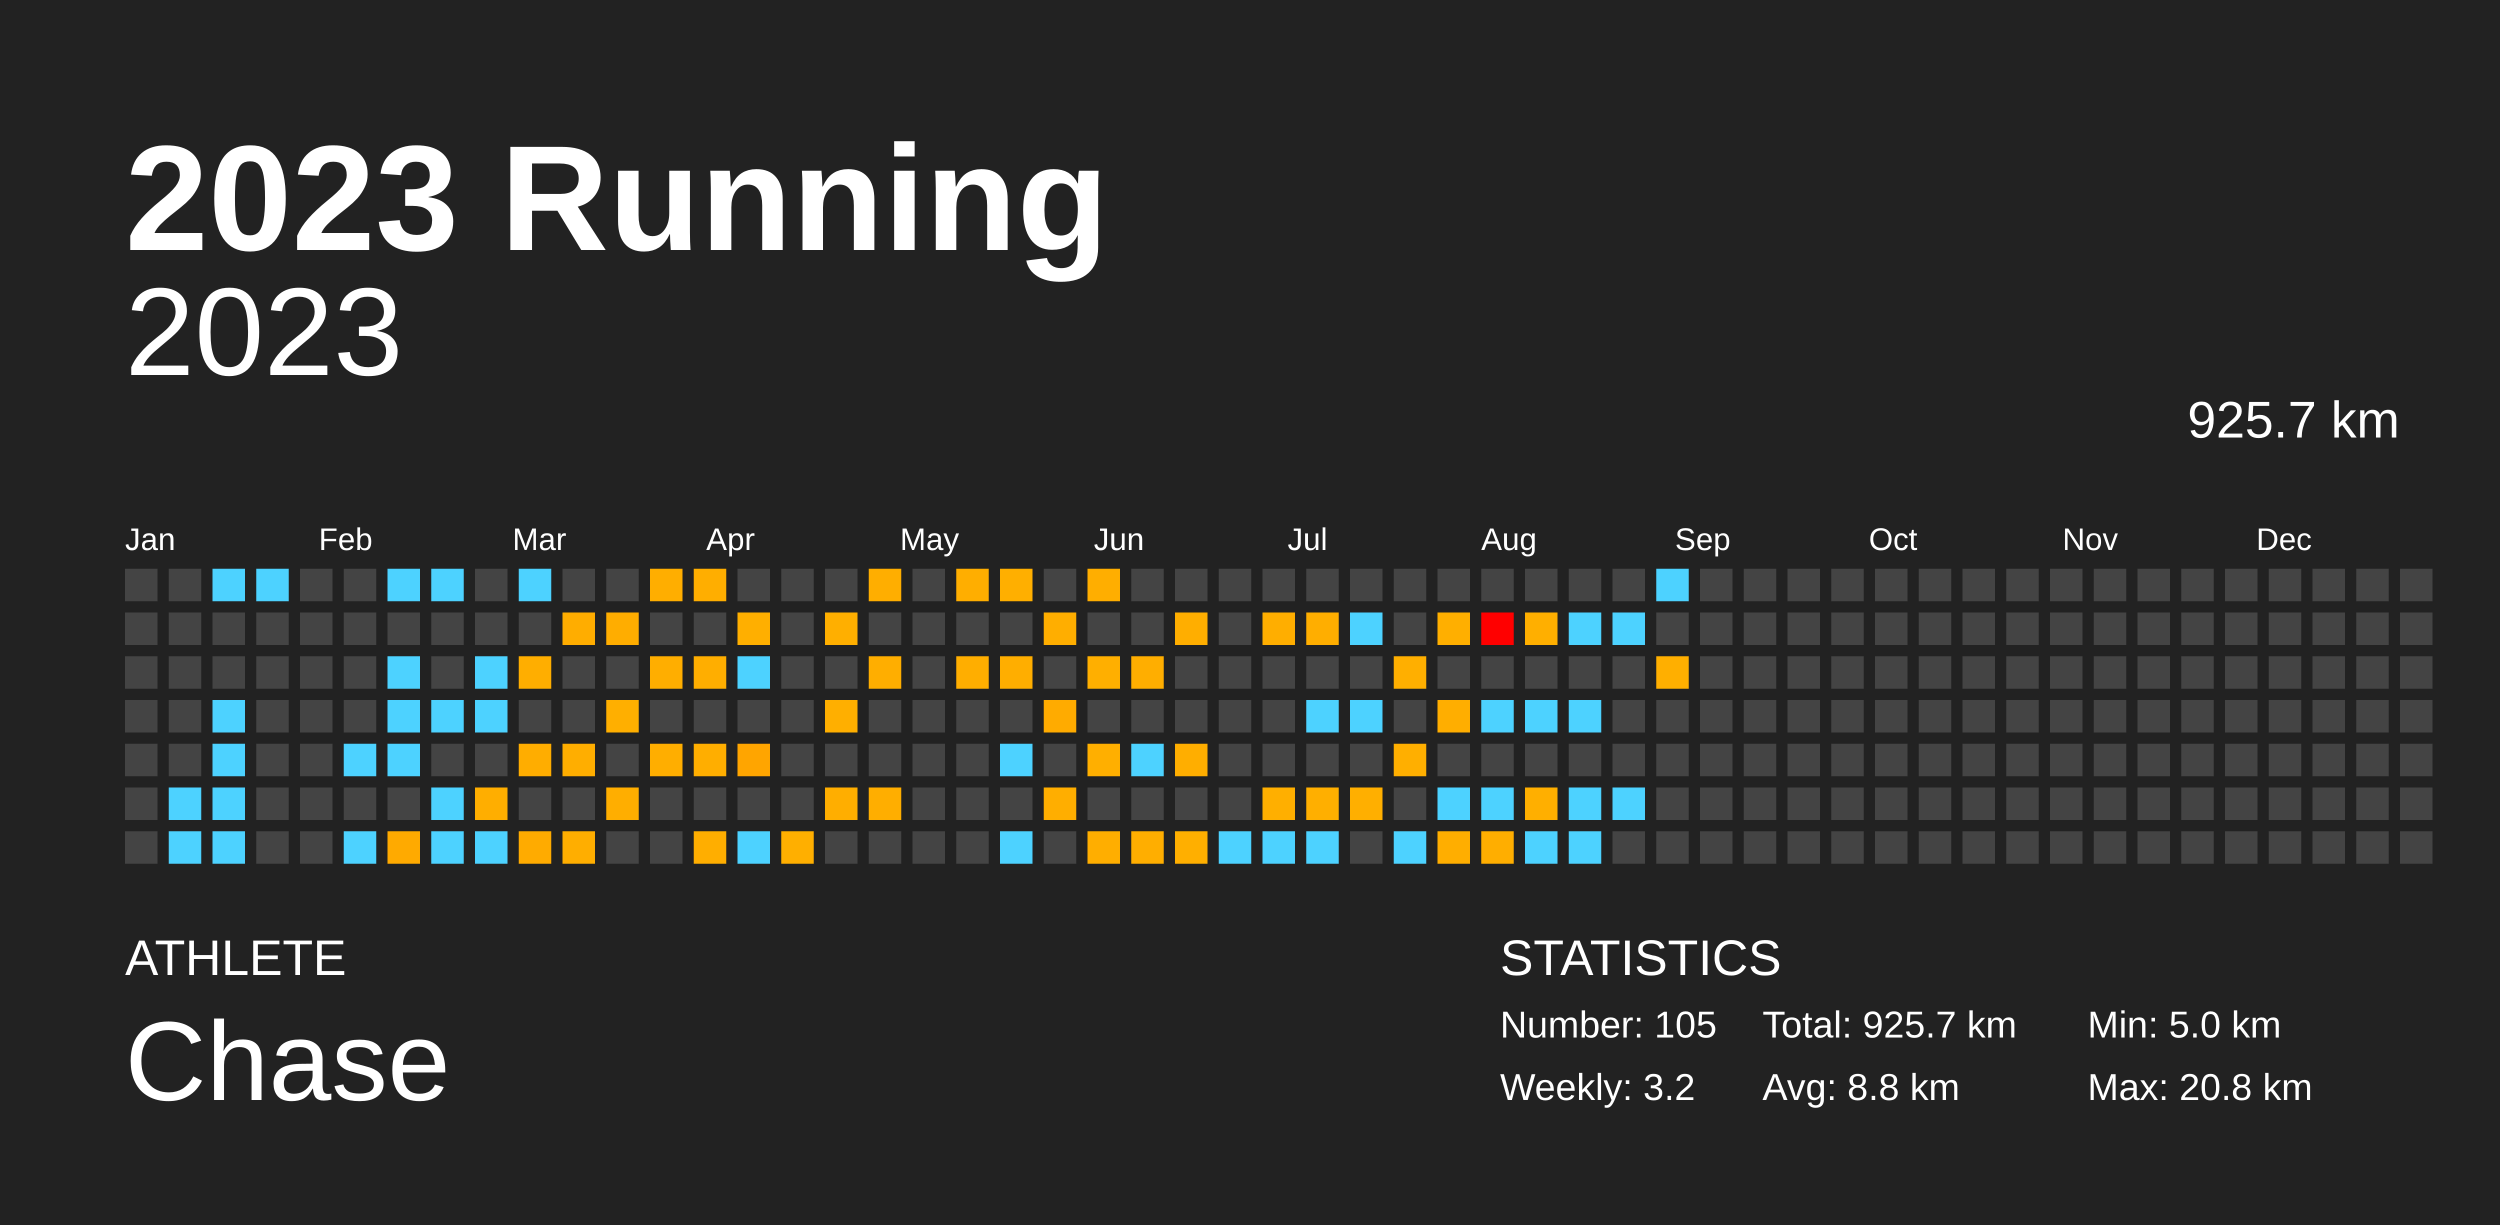
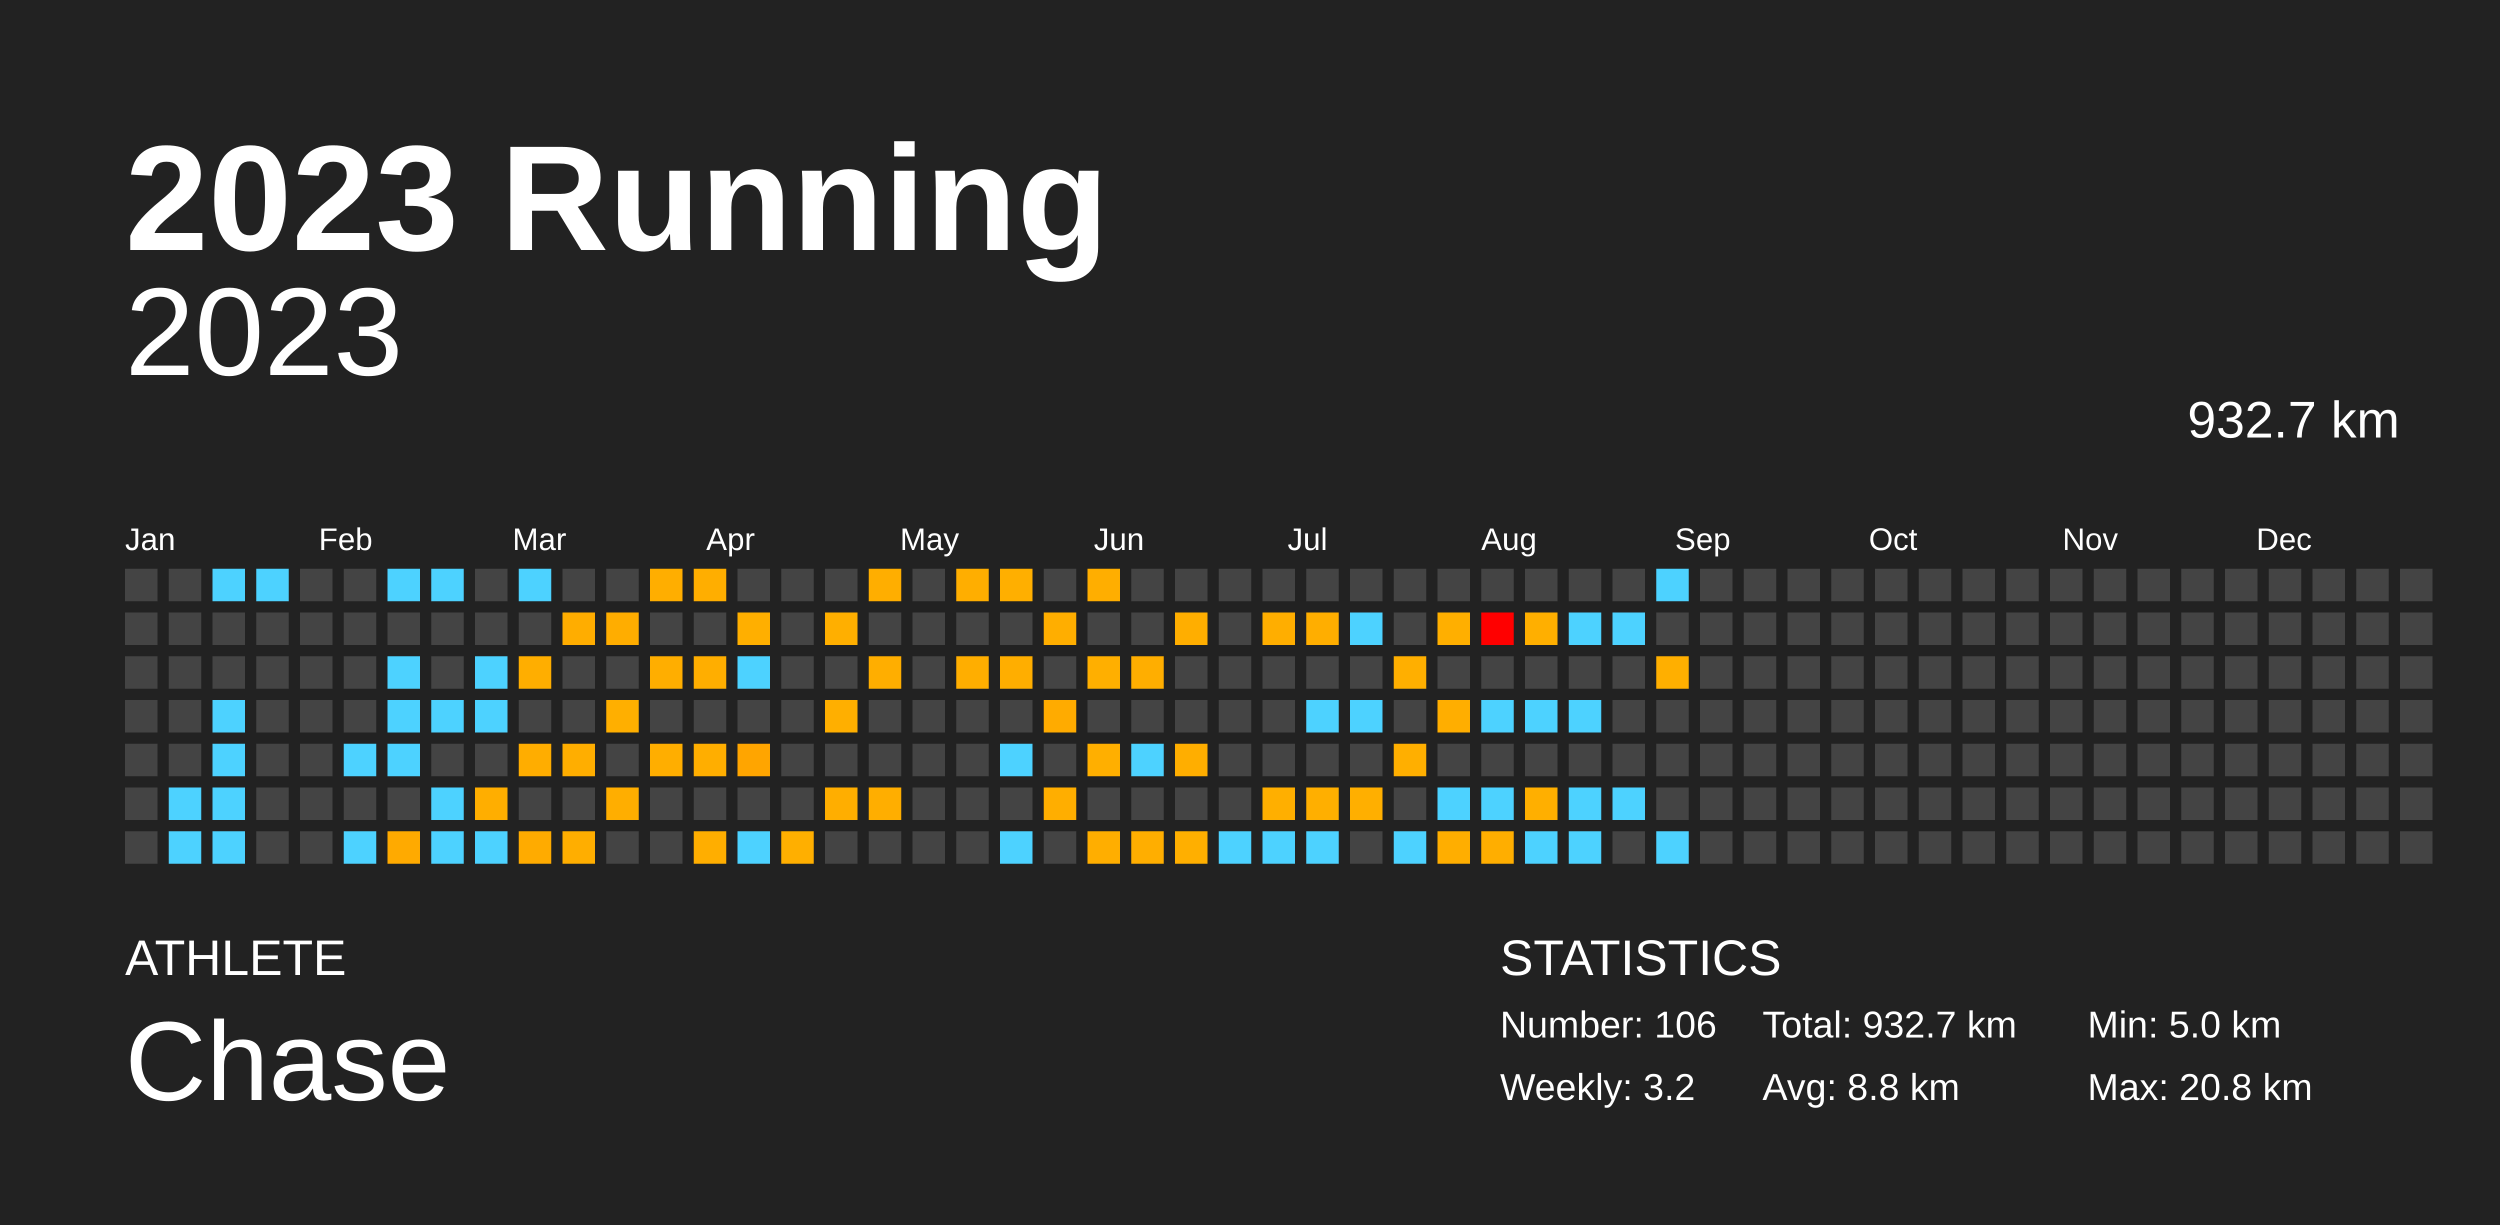
<svg xmlns="http://www.w3.org/2000/svg" baseProfile="full" height="98mm" version="1.1" viewBox="0,0,200,98" width="200mm">
  <defs />
  <rect fill="#222222" height="98" width="200" x="0" y="0" />
  <text fill="#FFFFFF" style="font-size:12px; font-family:Arial; font-weight:bold;" x="10" y="20">2023 Running</text>
  <text fill="#FFFFFF" style="font-size:4px; font-family:Arial" x="10" y="78">ATHLETE</text>
  <text fill="#FFFFFF" style="font-size:9px; font-family:Arial" x="10" y="88">Chase</text>
  <text fill="#FFFFFF" style="font-size:4px; font-family:Arial" x="120" y="78">STATISTICS</text>
-   <text fill="#FFFFFF" style="font-size:3px; font-family:Arial" x="120" y="83">Number: 105</text>
+   <text fill="#FFFFFF" style="font-size:3px; font-family:Arial" x="120" y="83">Number: 106</text>
  <text fill="#FFFFFF" style="font-size:3px; font-family:Arial" x="120" y="88">Weekly: 3.2</text>
-   <text fill="#FFFFFF" style="font-size:3px; font-family:Arial" x="141" y="83">Total: 925.7 km</text>
+   <text fill="#FFFFFF" style="font-size:3px; font-family:Arial" x="141" y="83">Total: 932.7 km</text>
  <text fill="#FFFFFF" style="font-size:3px; font-family:Arial" x="141" y="88">Avg: 8.8 km</text>
  <text fill="#FFFFFF" style="font-size:3px; font-family:Arial" x="167" y="83">Min: 5.0 km</text>
  <text fill="#FFFFFF" style="font-size:3px; font-family:Arial" x="167" y="88">Max: 20.8 km</text>
  <text alignment-baseline="hanging" fill="#FFFFFF" style="font-size:10.0px; font-family:Arial;" x="10" y="30">2023</text>
-   <text alignment-baseline="hanging" fill="#FFFFFF" style="font-size:4.125px; font-family:Arial;" x="175" y="35">925.7 km</text>
+   <text alignment-baseline="hanging" fill="#FFFFFF" style="font-size:4.125px; font-family:Arial;" x="175" y="35">932.7 km</text>
  <text fill="#FFFFFF" style="font-size:2.5px; font-family:Arial" x="10.0" y="44">Jan</text>
  <text fill="#FFFFFF" style="font-size:2.5px; font-family:Arial" x="25.5" y="44">Feb</text>
  <text fill="#FFFFFF" style="font-size:2.5px; font-family:Arial" x="41.0" y="44">Mar</text>
  <text fill="#FFFFFF" style="font-size:2.5px; font-family:Arial" x="56.5" y="44">Apr</text>
  <text fill="#FFFFFF" style="font-size:2.5px; font-family:Arial" x="72.0" y="44">May</text>
  <text fill="#FFFFFF" style="font-size:2.5px; font-family:Arial" x="87.5" y="44">Jun</text>
  <text fill="#FFFFFF" style="font-size:2.5px; font-family:Arial" x="103.0" y="44">Jul</text>
  <text fill="#FFFFFF" style="font-size:2.5px; font-family:Arial" x="118.5" y="44">Aug</text>
  <text fill="#FFFFFF" style="font-size:2.5px; font-family:Arial" x="134.0" y="44">Sep</text>
  <text fill="#FFFFFF" style="font-size:2.5px; font-family:Arial" x="149.5" y="44">Oct</text>
  <text fill="#FFFFFF" style="font-size:2.5px; font-family:Arial" x="165.0" y="44">Nov</text>
  <text fill="#FFFFFF" style="font-size:2.5px; font-family:Arial" x="180.5" y="44">Dec</text>
  <rect fill="#444444" height="2.6" width="2.6" x="10.0" y="45.5" />
  <rect fill="#444444" height="2.6" width="2.6" x="10.0" y="49.0" />
  <rect fill="#444444" height="2.6" width="2.6" x="10.0" y="52.5" />
  <rect fill="#444444" height="2.6" width="2.6" x="10.0" y="56.0" />
  <rect fill="#444444" height="2.6" width="2.6" x="10.0" y="59.5" />
  <rect fill="#444444" height="2.6" width="2.6" x="10.0" y="63.0" />
  <rect fill="#444444" height="2.6" width="2.6" x="10.0" y="66.5" />
  <rect fill="#444444" height="2.6" width="2.6" x="13.5" y="45.5" />
  <rect fill="#444444" height="2.6" width="2.6" x="13.5" y="49.0" />
  <rect fill="#444444" height="2.6" width="2.6" x="13.5" y="52.5" />
  <rect fill="#444444" height="2.6" width="2.6" x="13.5" y="56.0" />
  <rect fill="#444444" height="2.6" width="2.6" x="13.5" y="59.5" />
  <rect fill="#4dd2ff" height="2.6" width="2.6" x="13.5" y="63.0" />
  <rect fill="#4dd2ff" height="2.6" width="2.6" x="13.5" y="66.5" />
  <rect fill="#4dd2ff" height="2.6" width="2.6" x="17.0" y="45.5" />
  <rect fill="#444444" height="2.6" width="2.6" x="17.0" y="49.0" />
  <rect fill="#444444" height="2.6" width="2.6" x="17.0" y="52.5" />
  <rect fill="#4dd2ff" height="2.6" width="2.6" x="17.0" y="56.0" />
  <rect fill="#4dd2ff" height="2.6" width="2.6" x="17.0" y="59.5" />
  <rect fill="#4dd2ff" height="2.6" width="2.6" x="17.0" y="63.0" />
  <rect fill="#4dd2ff" height="2.6" width="2.6" x="17.0" y="66.5" />
  <rect fill="#4dd2ff" height="2.6" width="2.6" x="20.5" y="45.5" />
  <rect fill="#444444" height="2.6" width="2.6" x="20.5" y="49.0" />
  <rect fill="#444444" height="2.6" width="2.6" x="20.5" y="52.5" />
  <rect fill="#444444" height="2.6" width="2.6" x="20.5" y="56.0" />
  <rect fill="#444444" height="2.6" width="2.6" x="20.5" y="59.5" />
  <rect fill="#444444" height="2.6" width="2.6" x="20.5" y="63.0" />
  <rect fill="#444444" height="2.6" width="2.6" x="20.5" y="66.5" />
  <rect fill="#444444" height="2.6" width="2.6" x="24.0" y="45.5" />
  <rect fill="#444444" height="2.6" width="2.6" x="24.0" y="49.0" />
  <rect fill="#444444" height="2.6" width="2.6" x="24.0" y="52.5" />
  <rect fill="#444444" height="2.6" width="2.6" x="24.0" y="56.0" />
  <rect fill="#444444" height="2.6" width="2.6" x="24.0" y="59.5" />
  <rect fill="#444444" height="2.6" width="2.6" x="24.0" y="63.0" />
  <rect fill="#444444" height="2.6" width="2.6" x="24.0" y="66.5" />
  <rect fill="#444444" height="2.6" width="2.6" x="27.5" y="45.5" />
  <rect fill="#444444" height="2.6" width="2.6" x="27.5" y="49.0" />
  <rect fill="#444444" height="2.6" width="2.6" x="27.5" y="52.5" />
  <rect fill="#444444" height="2.6" width="2.6" x="27.5" y="56.0" />
  <rect fill="#4dd2ff" height="2.6" width="2.6" x="27.5" y="59.5" />
  <rect fill="#444444" height="2.6" width="2.6" x="27.5" y="63.0" />
  <rect fill="#4dd2ff" height="2.6" width="2.6" x="27.5" y="66.5" />
  <rect fill="#4dd2ff" height="2.6" width="2.6" x="31.0" y="45.5" />
  <rect fill="#444444" height="2.6" width="2.6" x="31.0" y="49.0" />
  <rect fill="#4dd2ff" height="2.6" width="2.6" x="31.0" y="52.5" />
  <rect fill="#4dd2ff" height="2.6" width="2.6" x="31.0" y="56.0" />
  <rect fill="#4dd2ff" height="2.6" width="2.6" x="31.0" y="59.5" />
  <rect fill="#444444" height="2.6" width="2.6" x="31.0" y="63.0" />
  <rect fill="#ffaa00" height="2.6" width="2.6" x="31.0" y="66.5" />
  <rect fill="#4dd2ff" height="2.6" width="2.6" x="34.5" y="45.5" />
  <rect fill="#444444" height="2.6" width="2.6" x="34.5" y="49.0" />
  <rect fill="#444444" height="2.6" width="2.6" x="34.5" y="52.5" />
  <rect fill="#4dd2ff" height="2.6" width="2.6" x="34.5" y="56.0" />
  <rect fill="#444444" height="2.6" width="2.6" x="34.5" y="59.5" />
  <rect fill="#4dd2ff" height="2.6" width="2.6" x="34.5" y="63.0" />
  <rect fill="#4dd2ff" height="2.6" width="2.6" x="34.5" y="66.5" />
  <rect fill="#444444" height="2.6" width="2.6" x="38.0" y="45.5" />
  <rect fill="#444444" height="2.6" width="2.6" x="38.0" y="49.0" />
  <rect fill="#4dd2ff" height="2.6" width="2.6" x="38.0" y="52.5" />
  <rect fill="#4dd2ff" height="2.6" width="2.6" x="38.0" y="56.0" />
  <rect fill="#444444" height="2.6" width="2.6" x="38.0" y="59.5" />
  <rect fill="#ffae00" height="2.6" width="2.6" x="38.0" y="63.0" />
  <rect fill="#4dd2ff" height="2.6" width="2.6" x="38.0" y="66.5" />
  <rect fill="#4dd2ff" height="2.6" width="2.6" x="41.5" y="45.5" />
  <rect fill="#444444" height="2.6" width="2.6" x="41.5" y="49.0" />
  <rect fill="#ffae00" height="2.6" width="2.6" x="41.5" y="52.5" />
  <rect fill="#444444" height="2.6" width="2.6" x="41.5" y="56.0" />
  <rect fill="#ffad00" height="2.6" width="2.6" x="41.5" y="59.5" />
  <rect fill="#444444" height="2.6" width="2.6" x="41.5" y="63.0" />
  <rect fill="#ffab00" height="2.6" width="2.6" x="41.5" y="66.5" />
  <rect fill="#444444" height="2.6" width="2.6" x="45.0" y="45.5" />
  <rect fill="#ffad00" height="2.6" width="2.6" x="45.0" y="49.0" />
  <rect fill="#444444" height="2.6" width="2.6" x="45.0" y="52.5" />
  <rect fill="#444444" height="2.6" width="2.6" x="45.0" y="56.0" />
  <rect fill="#ffae00" height="2.6" width="2.6" x="45.0" y="59.5" />
  <rect fill="#444444" height="2.6" width="2.6" x="45.0" y="63.0" />
  <rect fill="#ffae00" height="2.6" width="2.6" x="45.0" y="66.5" />
  <rect fill="#444444" height="2.6" width="2.6" x="48.5" y="45.5" />
  <rect fill="#ffad00" height="2.6" width="2.6" x="48.5" y="49.0" />
  <rect fill="#444444" height="2.6" width="2.6" x="48.5" y="52.5" />
  <rect fill="#ffaf00" height="2.6" width="2.6" x="48.5" y="56.0" />
  <rect fill="#444444" height="2.6" width="2.6" x="48.5" y="59.5" />
  <rect fill="#ffae00" height="2.6" width="2.6" x="48.5" y="63.0" />
  <rect fill="#444444" height="2.6" width="2.6" x="48.5" y="66.5" />
  <rect fill="#ffae00" height="2.6" width="2.6" x="52.0" y="45.5" />
  <rect fill="#444444" height="2.6" width="2.6" x="52.0" y="49.0" />
  <rect fill="#ffae00" height="2.6" width="2.6" x="52.0" y="52.5" />
  <rect fill="#444444" height="2.6" width="2.6" x="52.0" y="56.0" />
  <rect fill="#ffae00" height="2.6" width="2.6" x="52.0" y="59.5" />
  <rect fill="#444444" height="2.6" width="2.6" x="52.0" y="63.0" />
  <rect fill="#444444" height="2.6" width="2.6" x="52.0" y="66.5" />
  <rect fill="#ffae00" height="2.6" width="2.6" x="55.5" y="45.5" />
  <rect fill="#444444" height="2.6" width="2.6" x="55.5" y="49.0" />
  <rect fill="#ffae00" height="2.6" width="2.6" x="55.5" y="52.5" />
  <rect fill="#444444" height="2.6" width="2.6" x="55.5" y="56.0" />
  <rect fill="#ffae00" height="2.6" width="2.6" x="55.5" y="59.5" />
  <rect fill="#444444" height="2.6" width="2.6" x="55.5" y="63.0" />
  <rect fill="#ffae00" height="2.6" width="2.6" x="55.5" y="66.5" />
  <rect fill="#444444" height="2.6" width="2.6" x="59.0" y="45.5" />
  <rect fill="#ffaf00" height="2.6" width="2.6" x="59.0" y="49.0" />
  <rect fill="#4dd2ff" height="2.6" width="2.6" x="59.0" y="52.5" />
  <rect fill="#444444" height="2.6" width="2.6" x="59.0" y="56.0" />
  <rect fill="#ffa500" height="2.6" width="2.6" x="59.0" y="59.5" />
  <rect fill="#444444" height="2.6" width="2.6" x="59.0" y="63.0" />
  <rect fill="#4dd2ff" height="2.6" width="2.6" x="59.0" y="66.5" />
  <rect fill="#444444" height="2.6" width="2.6" x="62.5" y="45.5" />
  <rect fill="#444444" height="2.6" width="2.6" x="62.5" y="49.0" />
  <rect fill="#444444" height="2.6" width="2.6" x="62.5" y="52.5" />
  <rect fill="#444444" height="2.6" width="2.6" x="62.5" y="56.0" />
  <rect fill="#444444" height="2.6" width="2.6" x="62.5" y="59.5" />
  <rect fill="#444444" height="2.6" width="2.6" x="62.5" y="63.0" />
  <rect fill="#ffaf00" height="2.6" width="2.6" x="62.5" y="66.5" />
  <rect fill="#444444" height="2.6" width="2.6" x="66.0" y="45.5" />
  <rect fill="#ffaf00" height="2.6" width="2.6" x="66.0" y="49.0" />
  <rect fill="#444444" height="2.6" width="2.6" x="66.0" y="52.5" />
  <rect fill="#ffaf00" height="2.6" width="2.6" x="66.0" y="56.0" />
  <rect fill="#444444" height="2.6" width="2.6" x="66.0" y="59.5" />
  <rect fill="#ffae00" height="2.6" width="2.6" x="66.0" y="63.0" />
  <rect fill="#444444" height="2.6" width="2.6" x="66.0" y="66.5" />
  <rect fill="#ffae00" height="2.6" width="2.6" x="69.5" y="45.5" />
  <rect fill="#444444" height="2.6" width="2.6" x="69.5" y="49.0" />
  <rect fill="#ffae00" height="2.6" width="2.6" x="69.5" y="52.5" />
  <rect fill="#444444" height="2.6" width="2.6" x="69.5" y="56.0" />
  <rect fill="#444444" height="2.6" width="2.6" x="69.5" y="59.5" />
  <rect fill="#ffae00" height="2.6" width="2.6" x="69.5" y="63.0" />
  <rect fill="#444444" height="2.6" width="2.6" x="69.5" y="66.5" />
  <rect fill="#444444" height="2.6" width="2.6" x="73.0" y="45.5" />
  <rect fill="#444444" height="2.6" width="2.6" x="73.0" y="49.0" />
  <rect fill="#444444" height="2.6" width="2.6" x="73.0" y="52.5" />
  <rect fill="#444444" height="2.6" width="2.6" x="73.0" y="56.0" />
  <rect fill="#444444" height="2.6" width="2.6" x="73.0" y="59.5" />
  <rect fill="#444444" height="2.6" width="2.6" x="73.0" y="63.0" />
  <rect fill="#444444" height="2.6" width="2.6" x="73.0" y="66.5" />
  <rect fill="#ffae00" height="2.6" width="2.6" x="76.5" y="45.5" />
  <rect fill="#444444" height="2.6" width="2.6" x="76.5" y="49.0" />
  <rect fill="#ffae00" height="2.6" width="2.6" x="76.5" y="52.5" />
  <rect fill="#444444" height="2.6" width="2.6" x="76.5" y="56.0" />
  <rect fill="#444444" height="2.6" width="2.6" x="76.5" y="59.5" />
  <rect fill="#444444" height="2.6" width="2.6" x="76.5" y="63.0" />
  <rect fill="#444444" height="2.6" width="2.6" x="76.5" y="66.5" />
  <rect fill="#ffaf00" height="2.6" width="2.6" x="80.0" y="45.5" />
  <rect fill="#444444" height="2.6" width="2.6" x="80.0" y="49.0" />
  <rect fill="#ffae00" height="2.6" width="2.6" x="80.0" y="52.5" />
  <rect fill="#444444" height="2.6" width="2.6" x="80.0" y="56.0" />
  <rect fill="#4dd2ff" height="2.6" width="2.6" x="80.0" y="59.5" />
  <rect fill="#444444" height="2.6" width="2.6" x="80.0" y="63.0" />
  <rect fill="#4dd2ff" height="2.6" width="2.6" x="80.0" y="66.5" />
  <rect fill="#444444" height="2.6" width="2.6" x="83.5" y="45.5" />
  <rect fill="#ffae00" height="2.6" width="2.6" x="83.5" y="49.0" />
  <rect fill="#444444" height="2.6" width="2.6" x="83.5" y="52.5" />
  <rect fill="#ffab00" height="2.6" width="2.6" x="83.5" y="56.0" />
  <rect fill="#444444" height="2.6" width="2.6" x="83.5" y="59.5" />
  <rect fill="#ffae00" height="2.6" width="2.6" x="83.5" y="63.0" />
  <rect fill="#444444" height="2.6" width="2.6" x="83.5" y="66.5" />
  <rect fill="#ffae00" height="2.6" width="2.6" x="87.0" y="45.5" />
  <rect fill="#444444" height="2.6" width="2.6" x="87.0" y="49.0" />
  <rect fill="#ffaf00" height="2.6" width="2.6" x="87.0" y="52.5" />
  <rect fill="#444444" height="2.6" width="2.6" x="87.0" y="56.0" />
  <rect fill="#ffaf00" height="2.6" width="2.6" x="87.0" y="59.5" />
  <rect fill="#444444" height="2.6" width="2.6" x="87.0" y="63.0" />
  <rect fill="#ffae00" height="2.6" width="2.6" x="87.0" y="66.5" />
  <rect fill="#444444" height="2.6" width="2.6" x="90.5" y="45.5" />
  <rect fill="#444444" height="2.6" width="2.6" x="90.5" y="49.0" />
  <rect fill="#ffae00" height="2.6" width="2.6" x="90.5" y="52.5" />
  <rect fill="#444444" height="2.6" width="2.6" x="90.5" y="56.0" />
  <rect fill="#4dd2ff" height="2.6" width="2.6" x="90.5" y="59.5" />
  <rect fill="#444444" height="2.6" width="2.6" x="90.5" y="63.0" />
  <rect fill="#ffae00" height="2.6" width="2.6" x="90.5" y="66.5" />
  <rect fill="#444444" height="2.6" width="2.6" x="94.0" y="45.5" />
  <rect fill="#ffae00" height="2.6" width="2.6" x="94.0" y="49.0" />
  <rect fill="#444444" height="2.6" width="2.6" x="94.0" y="52.5" />
  <rect fill="#444444" height="2.6" width="2.6" x="94.0" y="56.0" />
  <rect fill="#ffae00" height="2.6" width="2.6" x="94.0" y="59.5" />
  <rect fill="#444444" height="2.6" width="2.6" x="94.0" y="63.0" />
  <rect fill="#ffaf00" height="2.6" width="2.6" x="94.0" y="66.5" />
  <rect fill="#444444" height="2.6" width="2.6" x="97.5" y="45.5" />
  <rect fill="#444444" height="2.6" width="2.6" x="97.5" y="49.0" />
  <rect fill="#444444" height="2.6" width="2.6" x="97.5" y="52.5" />
  <rect fill="#444444" height="2.6" width="2.6" x="97.5" y="56.0" />
  <rect fill="#444444" height="2.6" width="2.6" x="97.5" y="59.5" />
  <rect fill="#444444" height="2.6" width="2.6" x="97.5" y="63.0" />
  <rect fill="#4dd2ff" height="2.6" width="2.6" x="97.5" y="66.5" />
  <rect fill="#444444" height="2.6" width="2.6" x="101.0" y="45.5" />
  <rect fill="#ffae00" height="2.6" width="2.6" x="101.0" y="49.0" />
  <rect fill="#444444" height="2.6" width="2.6" x="101.0" y="52.5" />
  <rect fill="#444444" height="2.6" width="2.6" x="101.0" y="56.0" />
  <rect fill="#444444" height="2.6" width="2.6" x="101.0" y="59.5" />
  <rect fill="#ffaf00" height="2.6" width="2.6" x="101.0" y="63.0" />
  <rect fill="#4dd2ff" height="2.6" width="2.6" x="101.0" y="66.5" />
  <rect fill="#444444" height="2.6" width="2.6" x="104.5" y="45.5" />
  <rect fill="#ffae00" height="2.6" width="2.6" x="104.5" y="49.0" />
  <rect fill="#444444" height="2.6" width="2.6" x="104.5" y="52.5" />
  <rect fill="#4dd2ff" height="2.6" width="2.6" x="104.5" y="56.0" />
  <rect fill="#444444" height="2.6" width="2.6" x="104.5" y="59.5" />
  <rect fill="#ffaf00" height="2.6" width="2.6" x="104.5" y="63.0" />
  <rect fill="#4dd2ff" height="2.6" width="2.6" x="104.5" y="66.5" />
  <rect fill="#444444" height="2.6" width="2.6" x="108.0" y="45.5" />
  <rect fill="#4dd2ff" height="2.6" width="2.6" x="108.0" y="49.0" />
  <rect fill="#444444" height="2.6" width="2.6" x="108.0" y="52.5" />
  <rect fill="#4dd2ff" height="2.6" width="2.6" x="108.0" y="56.0" />
  <rect fill="#444444" height="2.6" width="2.6" x="108.0" y="59.5" />
  <rect fill="#ffaf00" height="2.6" width="2.6" x="108.0" y="63.0" />
  <rect fill="#444444" height="2.6" width="2.6" x="108.0" y="66.5" />
  <rect fill="#444444" height="2.6" width="2.6" x="111.5" y="45.5" />
  <rect fill="#444444" height="2.6" width="2.6" x="111.5" y="49.0" />
  <rect fill="#ffaf00" height="2.6" width="2.6" x="111.5" y="52.5" />
  <rect fill="#444444" height="2.6" width="2.6" x="111.5" y="56.0" />
  <rect fill="#ffaf00" height="2.6" width="2.6" x="111.5" y="59.5" />
  <rect fill="#444444" height="2.6" width="2.6" x="111.5" y="63.0" />
  <rect fill="#4dd2ff" height="2.6" width="2.6" x="111.5" y="66.5" />
  <rect fill="#444444" height="2.6" width="2.6" x="115.0" y="45.5" />
  <rect fill="#ffaf00" height="2.6" width="2.6" x="115.0" y="49.0" />
  <rect fill="#444444" height="2.6" width="2.6" x="115.0" y="52.5" />
  <rect fill="#ffae00" height="2.6" width="2.6" x="115.0" y="56.0" />
  <rect fill="#444444" height="2.6" width="2.6" x="115.0" y="59.5" />
  <rect fill="#4dd2ff" height="2.6" width="2.6" x="115.0" y="63.0" />
  <rect fill="#ffae00" height="2.6" width="2.6" x="115.0" y="66.5" />
  <rect fill="#444444" height="2.6" width="2.6" x="118.5" y="45.5" />
  <rect fill="red" height="2.6" width="2.6" x="118.5" y="49.0" />
  <rect fill="#444444" height="2.6" width="2.6" x="118.5" y="52.5" />
  <rect fill="#4dd2ff" height="2.6" width="2.6" x="118.5" y="56.0" />
  <rect fill="#444444" height="2.6" width="2.6" x="118.5" y="59.5" />
  <rect fill="#4dd2ff" height="2.6" width="2.6" x="118.5" y="63.0" />
  <rect fill="#ffae00" height="2.6" width="2.6" x="118.5" y="66.5" />
  <rect fill="#444444" height="2.6" width="2.6" x="122.0" y="45.5" />
  <rect fill="#ffaf00" height="2.6" width="2.6" x="122.0" y="49.0" />
  <rect fill="#444444" height="2.6" width="2.6" x="122.0" y="52.5" />
  <rect fill="#4dd2ff" height="2.6" width="2.6" x="122.0" y="56.0" />
  <rect fill="#444444" height="2.6" width="2.6" x="122.0" y="59.5" />
  <rect fill="#ffaf00" height="2.6" width="2.6" x="122.0" y="63.0" />
  <rect fill="#4dd2ff" height="2.6" width="2.6" x="122.0" y="66.5" />
  <rect fill="#444444" height="2.6" width="2.6" x="125.5" y="45.5" />
  <rect fill="#4dd2ff" height="2.6" width="2.6" x="125.5" y="49.0" />
  <rect fill="#444444" height="2.6" width="2.6" x="125.5" y="52.5" />
  <rect fill="#4dd2ff" height="2.6" width="2.6" x="125.5" y="56.0" />
  <rect fill="#444444" height="2.6" width="2.6" x="125.5" y="59.5" />
  <rect fill="#4dd2ff" height="2.6" width="2.6" x="125.5" y="63.0" />
  <rect fill="#4dd2ff" height="2.6" width="2.6" x="125.5" y="66.5" />
  <rect fill="#444444" height="2.6" width="2.6" x="129.0" y="45.5" />
  <rect fill="#4dd2ff" height="2.6" width="2.6" x="129.0" y="49.0" />
  <rect fill="#444444" height="2.6" width="2.6" x="129.0" y="52.5" />
  <rect fill="#444444" height="2.6" width="2.6" x="129.0" y="56.0" />
  <rect fill="#444444" height="2.6" width="2.6" x="129.0" y="59.5" />
  <rect fill="#4dd2ff" height="2.6" width="2.6" x="129.0" y="63.0" />
  <rect fill="#444444" height="2.6" width="2.6" x="129.0" y="66.5" />
  <rect fill="#4dd2ff" height="2.6" width="2.6" x="132.5" y="45.5" />
  <rect fill="#444444" height="2.6" width="2.6" x="132.5" y="49.0" />
  <rect fill="#ffaf00" height="2.6" width="2.6" x="132.5" y="52.5" />
  <rect fill="#444444" height="2.6" width="2.6" x="132.5" y="56.0" />
  <rect fill="#444444" height="2.6" width="2.6" x="132.5" y="59.5" />
  <rect fill="#444444" height="2.6" width="2.6" x="132.5" y="63.0" />
-   <rect fill="#444444" height="2.6" width="2.6" x="132.5" y="66.5" />
+   <rect fill="#4dd2ff" height="2.6" width="2.6" x="132.5" y="66.5" />
  <rect fill="#444444" height="2.6" width="2.6" x="136.0" y="45.5" />
  <rect fill="#444444" height="2.6" width="2.6" x="136.0" y="49.0" />
  <rect fill="#444444" height="2.6" width="2.6" x="136.0" y="52.5" />
  <rect fill="#444444" height="2.6" width="2.6" x="136.0" y="56.0" />
  <rect fill="#444444" height="2.6" width="2.6" x="136.0" y="59.5" />
  <rect fill="#444444" height="2.6" width="2.6" x="136.0" y="63.0" />
  <rect fill="#444444" height="2.6" width="2.6" x="136.0" y="66.5" />
  <rect fill="#444444" height="2.6" width="2.6" x="139.5" y="45.5" />
  <rect fill="#444444" height="2.6" width="2.6" x="139.5" y="49.0" />
  <rect fill="#444444" height="2.6" width="2.6" x="139.5" y="52.5" />
  <rect fill="#444444" height="2.6" width="2.6" x="139.5" y="56.0" />
  <rect fill="#444444" height="2.6" width="2.6" x="139.5" y="59.5" />
  <rect fill="#444444" height="2.6" width="2.6" x="139.5" y="63.0" />
  <rect fill="#444444" height="2.6" width="2.6" x="139.5" y="66.5" />
  <rect fill="#444444" height="2.6" width="2.6" x="143.0" y="45.5" />
  <rect fill="#444444" height="2.6" width="2.6" x="143.0" y="49.0" />
  <rect fill="#444444" height="2.6" width="2.6" x="143.0" y="52.5" />
  <rect fill="#444444" height="2.6" width="2.6" x="143.0" y="56.0" />
  <rect fill="#444444" height="2.6" width="2.6" x="143.0" y="59.5" />
  <rect fill="#444444" height="2.6" width="2.6" x="143.0" y="63.0" />
  <rect fill="#444444" height="2.6" width="2.6" x="143.0" y="66.5" />
  <rect fill="#444444" height="2.6" width="2.6" x="146.5" y="45.5" />
  <rect fill="#444444" height="2.6" width="2.6" x="146.5" y="49.0" />
  <rect fill="#444444" height="2.6" width="2.6" x="146.5" y="52.5" />
  <rect fill="#444444" height="2.6" width="2.6" x="146.5" y="56.0" />
  <rect fill="#444444" height="2.6" width="2.6" x="146.5" y="59.5" />
  <rect fill="#444444" height="2.6" width="2.6" x="146.5" y="63.0" />
  <rect fill="#444444" height="2.6" width="2.6" x="146.5" y="66.5" />
  <rect fill="#444444" height="2.6" width="2.6" x="150.0" y="45.5" />
  <rect fill="#444444" height="2.6" width="2.6" x="150.0" y="49.0" />
  <rect fill="#444444" height="2.6" width="2.6" x="150.0" y="52.5" />
  <rect fill="#444444" height="2.6" width="2.6" x="150.0" y="56.0" />
  <rect fill="#444444" height="2.6" width="2.6" x="150.0" y="59.5" />
  <rect fill="#444444" height="2.6" width="2.6" x="150.0" y="63.0" />
  <rect fill="#444444" height="2.6" width="2.6" x="150.0" y="66.5" />
  <rect fill="#444444" height="2.6" width="2.6" x="153.5" y="45.5" />
  <rect fill="#444444" height="2.6" width="2.6" x="153.5" y="49.0" />
  <rect fill="#444444" height="2.6" width="2.6" x="153.5" y="52.5" />
  <rect fill="#444444" height="2.6" width="2.6" x="153.5" y="56.0" />
  <rect fill="#444444" height="2.6" width="2.6" x="153.5" y="59.5" />
  <rect fill="#444444" height="2.6" width="2.6" x="153.5" y="63.0" />
  <rect fill="#444444" height="2.6" width="2.6" x="153.5" y="66.5" />
  <rect fill="#444444" height="2.6" width="2.6" x="157.0" y="45.5" />
  <rect fill="#444444" height="2.6" width="2.6" x="157.0" y="49.0" />
  <rect fill="#444444" height="2.6" width="2.6" x="157.0" y="52.5" />
  <rect fill="#444444" height="2.6" width="2.6" x="157.0" y="56.0" />
  <rect fill="#444444" height="2.6" width="2.6" x="157.0" y="59.5" />
  <rect fill="#444444" height="2.6" width="2.6" x="157.0" y="63.0" />
  <rect fill="#444444" height="2.6" width="2.6" x="157.0" y="66.5" />
  <rect fill="#444444" height="2.6" width="2.6" x="160.5" y="45.5" />
  <rect fill="#444444" height="2.6" width="2.6" x="160.5" y="49.0" />
  <rect fill="#444444" height="2.6" width="2.6" x="160.5" y="52.5" />
  <rect fill="#444444" height="2.6" width="2.6" x="160.5" y="56.0" />
  <rect fill="#444444" height="2.6" width="2.6" x="160.5" y="59.5" />
  <rect fill="#444444" height="2.6" width="2.6" x="160.5" y="63.0" />
  <rect fill="#444444" height="2.6" width="2.6" x="160.5" y="66.5" />
  <rect fill="#444444" height="2.6" width="2.6" x="164.0" y="45.5" />
  <rect fill="#444444" height="2.6" width="2.6" x="164.0" y="49.0" />
  <rect fill="#444444" height="2.6" width="2.6" x="164.0" y="52.5" />
  <rect fill="#444444" height="2.6" width="2.6" x="164.0" y="56.0" />
  <rect fill="#444444" height="2.6" width="2.6" x="164.0" y="59.5" />
  <rect fill="#444444" height="2.6" width="2.6" x="164.0" y="63.0" />
  <rect fill="#444444" height="2.6" width="2.6" x="164.0" y="66.5" />
  <rect fill="#444444" height="2.6" width="2.6" x="167.5" y="45.5" />
  <rect fill="#444444" height="2.6" width="2.6" x="167.5" y="49.0" />
  <rect fill="#444444" height="2.6" width="2.6" x="167.5" y="52.5" />
  <rect fill="#444444" height="2.6" width="2.6" x="167.5" y="56.0" />
  <rect fill="#444444" height="2.6" width="2.6" x="167.5" y="59.5" />
  <rect fill="#444444" height="2.6" width="2.6" x="167.5" y="63.0" />
  <rect fill="#444444" height="2.6" width="2.6" x="167.5" y="66.5" />
  <rect fill="#444444" height="2.6" width="2.6" x="171.0" y="45.5" />
  <rect fill="#444444" height="2.6" width="2.6" x="171.0" y="49.0" />
  <rect fill="#444444" height="2.6" width="2.6" x="171.0" y="52.5" />
  <rect fill="#444444" height="2.6" width="2.6" x="171.0" y="56.0" />
  <rect fill="#444444" height="2.6" width="2.6" x="171.0" y="59.5" />
  <rect fill="#444444" height="2.6" width="2.6" x="171.0" y="63.0" />
  <rect fill="#444444" height="2.6" width="2.6" x="171.0" y="66.5" />
  <rect fill="#444444" height="2.6" width="2.6" x="174.5" y="45.5" />
  <rect fill="#444444" height="2.6" width="2.6" x="174.5" y="49.0" />
  <rect fill="#444444" height="2.6" width="2.6" x="174.5" y="52.5" />
  <rect fill="#444444" height="2.6" width="2.6" x="174.5" y="56.0" />
  <rect fill="#444444" height="2.6" width="2.6" x="174.5" y="59.5" />
  <rect fill="#444444" height="2.6" width="2.6" x="174.5" y="63.0" />
  <rect fill="#444444" height="2.6" width="2.6" x="174.5" y="66.5" />
  <rect fill="#444444" height="2.6" width="2.6" x="178.0" y="45.5" />
  <rect fill="#444444" height="2.6" width="2.6" x="178.0" y="49.0" />
  <rect fill="#444444" height="2.6" width="2.6" x="178.0" y="52.5" />
  <rect fill="#444444" height="2.6" width="2.6" x="178.0" y="56.0" />
  <rect fill="#444444" height="2.6" width="2.6" x="178.0" y="59.5" />
  <rect fill="#444444" height="2.6" width="2.6" x="178.0" y="63.0" />
  <rect fill="#444444" height="2.6" width="2.6" x="178.0" y="66.5" />
  <rect fill="#444444" height="2.6" width="2.6" x="181.5" y="45.5" />
  <rect fill="#444444" height="2.6" width="2.6" x="181.5" y="49.0" />
  <rect fill="#444444" height="2.6" width="2.6" x="181.5" y="52.5" />
  <rect fill="#444444" height="2.6" width="2.6" x="181.5" y="56.0" />
  <rect fill="#444444" height="2.6" width="2.6" x="181.5" y="59.5" />
  <rect fill="#444444" height="2.6" width="2.6" x="181.5" y="63.0" />
  <rect fill="#444444" height="2.6" width="2.6" x="181.5" y="66.5" />
  <rect fill="#444444" height="2.6" width="2.6" x="185.0" y="45.5" />
  <rect fill="#444444" height="2.6" width="2.6" x="185.0" y="49.0" />
  <rect fill="#444444" height="2.6" width="2.6" x="185.0" y="52.5" />
  <rect fill="#444444" height="2.6" width="2.6" x="185.0" y="56.0" />
  <rect fill="#444444" height="2.6" width="2.6" x="185.0" y="59.5" />
  <rect fill="#444444" height="2.6" width="2.6" x="185.0" y="63.0" />
  <rect fill="#444444" height="2.6" width="2.6" x="185.0" y="66.5" />
  <rect fill="#444444" height="2.6" width="2.6" x="188.5" y="45.5" />
  <rect fill="#444444" height="2.6" width="2.6" x="188.5" y="49.0" />
  <rect fill="#444444" height="2.6" width="2.6" x="188.5" y="52.5" />
  <rect fill="#444444" height="2.6" width="2.6" x="188.5" y="56.0" />
  <rect fill="#444444" height="2.6" width="2.6" x="188.5" y="59.5" />
  <rect fill="#444444" height="2.6" width="2.6" x="188.5" y="63.0" />
  <rect fill="#444444" height="2.6" width="2.6" x="188.5" y="66.5" />
  <rect fill="#444444" height="2.6" width="2.6" x="192.0" y="45.5" />
  <rect fill="#444444" height="2.6" width="2.6" x="192.0" y="49.0" />
  <rect fill="#444444" height="2.6" width="2.6" x="192.0" y="52.5" />
  <rect fill="#444444" height="2.6" width="2.6" x="192.0" y="56.0" />
  <rect fill="#444444" height="2.6" width="2.6" x="192.0" y="59.5" />
  <rect fill="#444444" height="2.6" width="2.6" x="192.0" y="63.0" />
  <rect fill="#444444" height="2.6" width="2.6" x="192.0" y="66.5" />
</svg>
